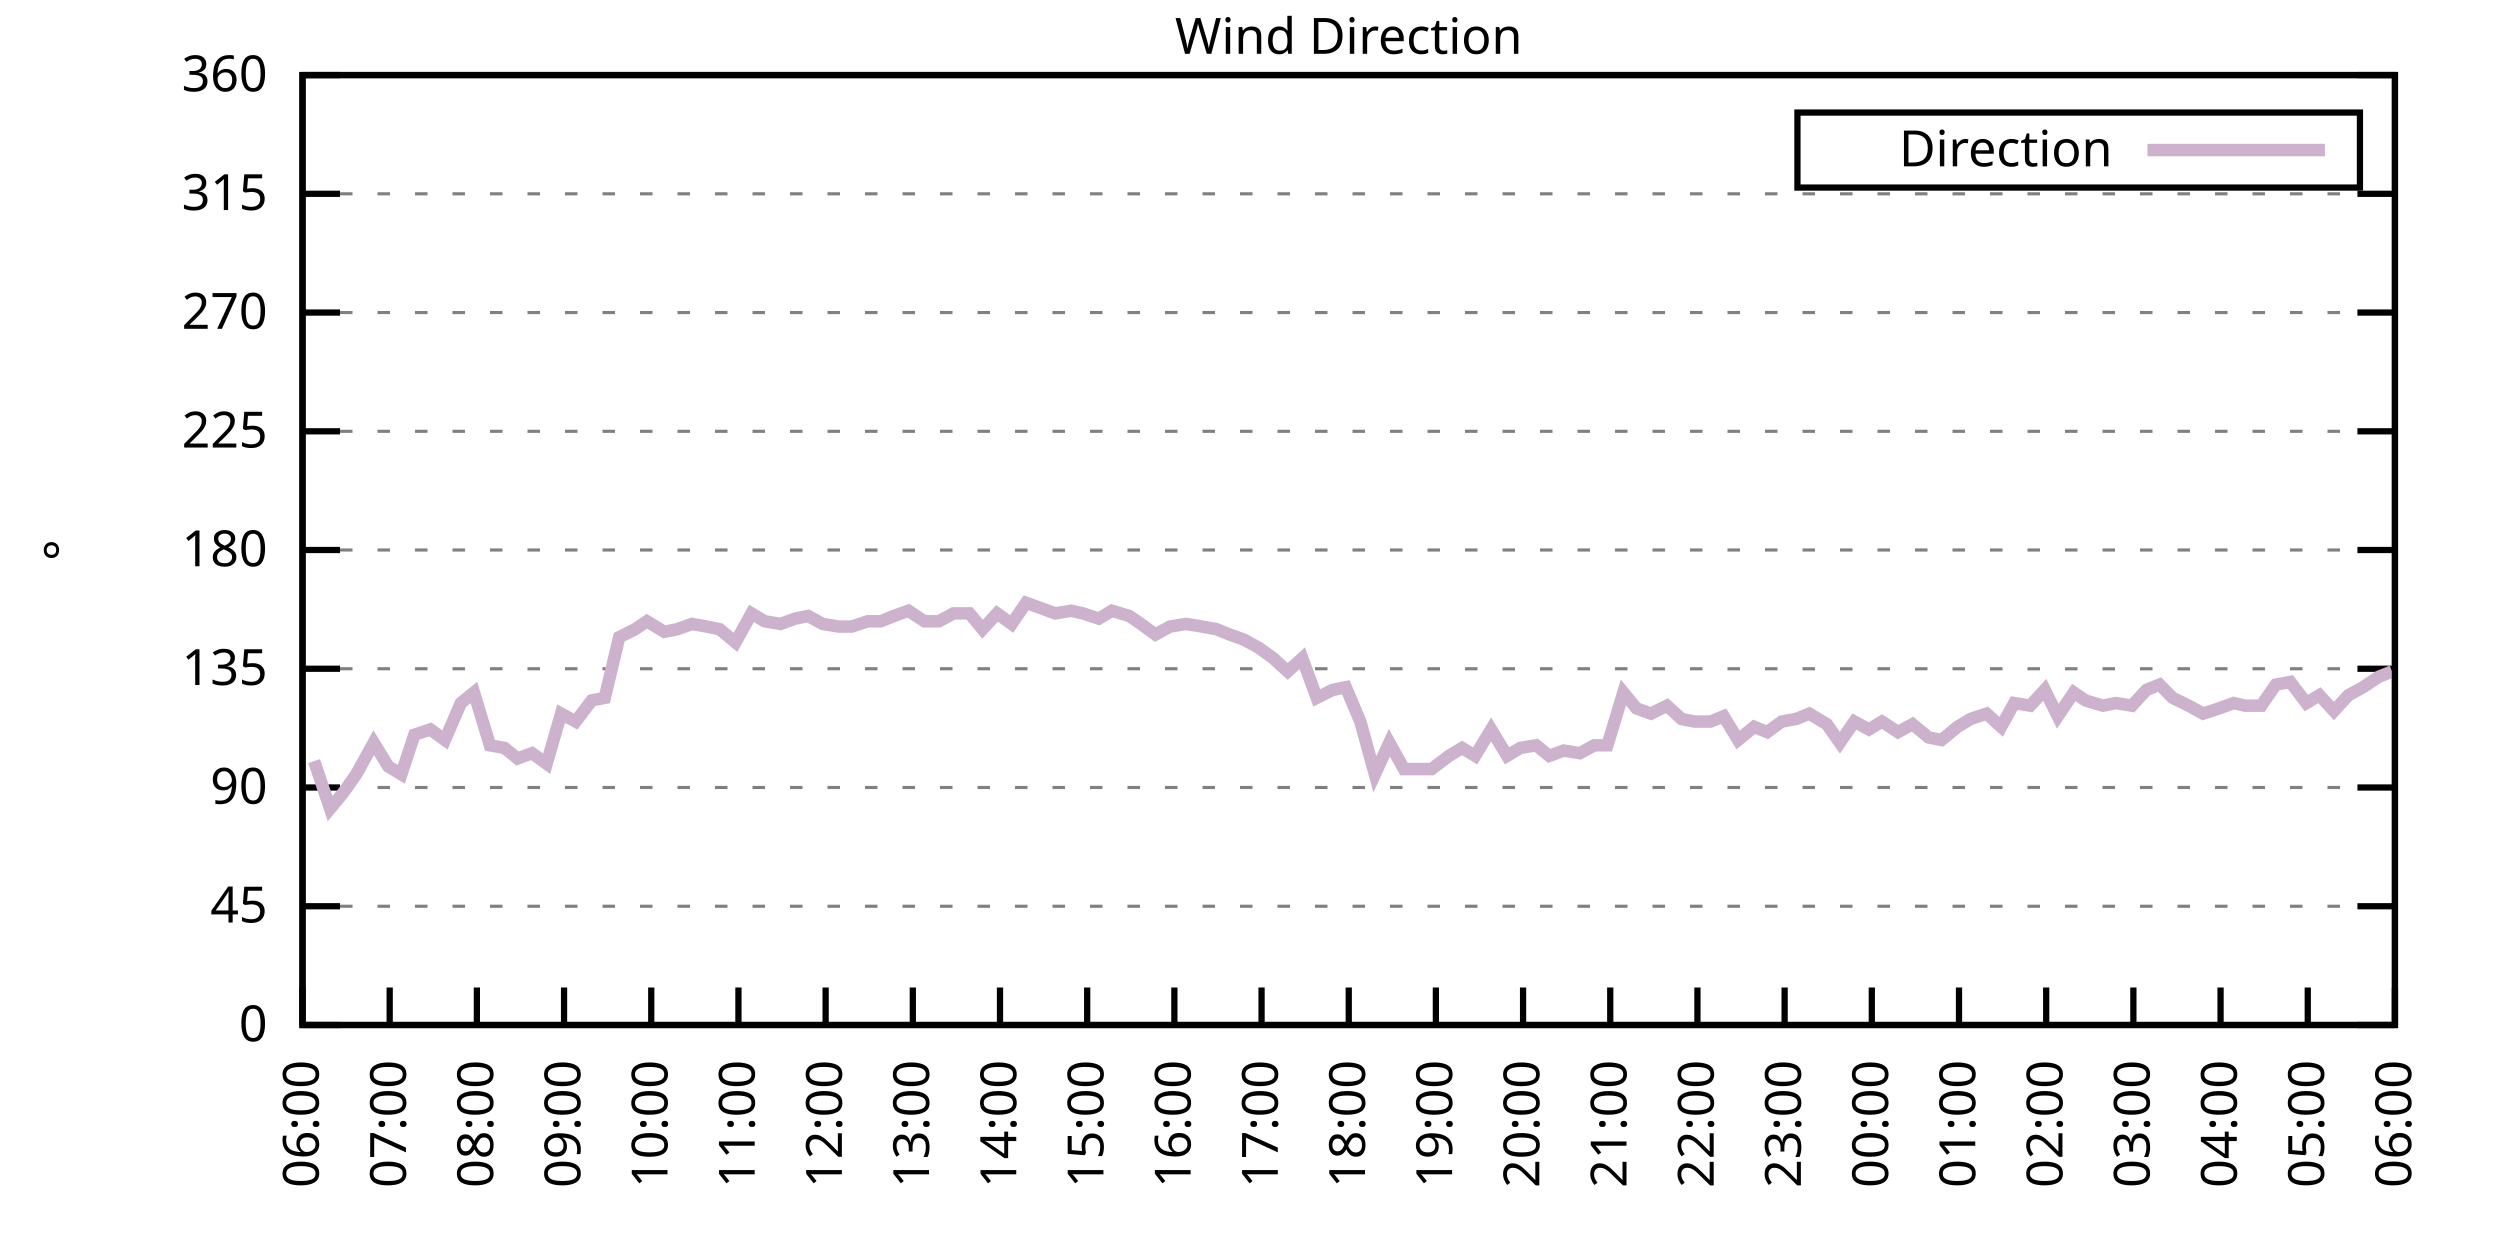
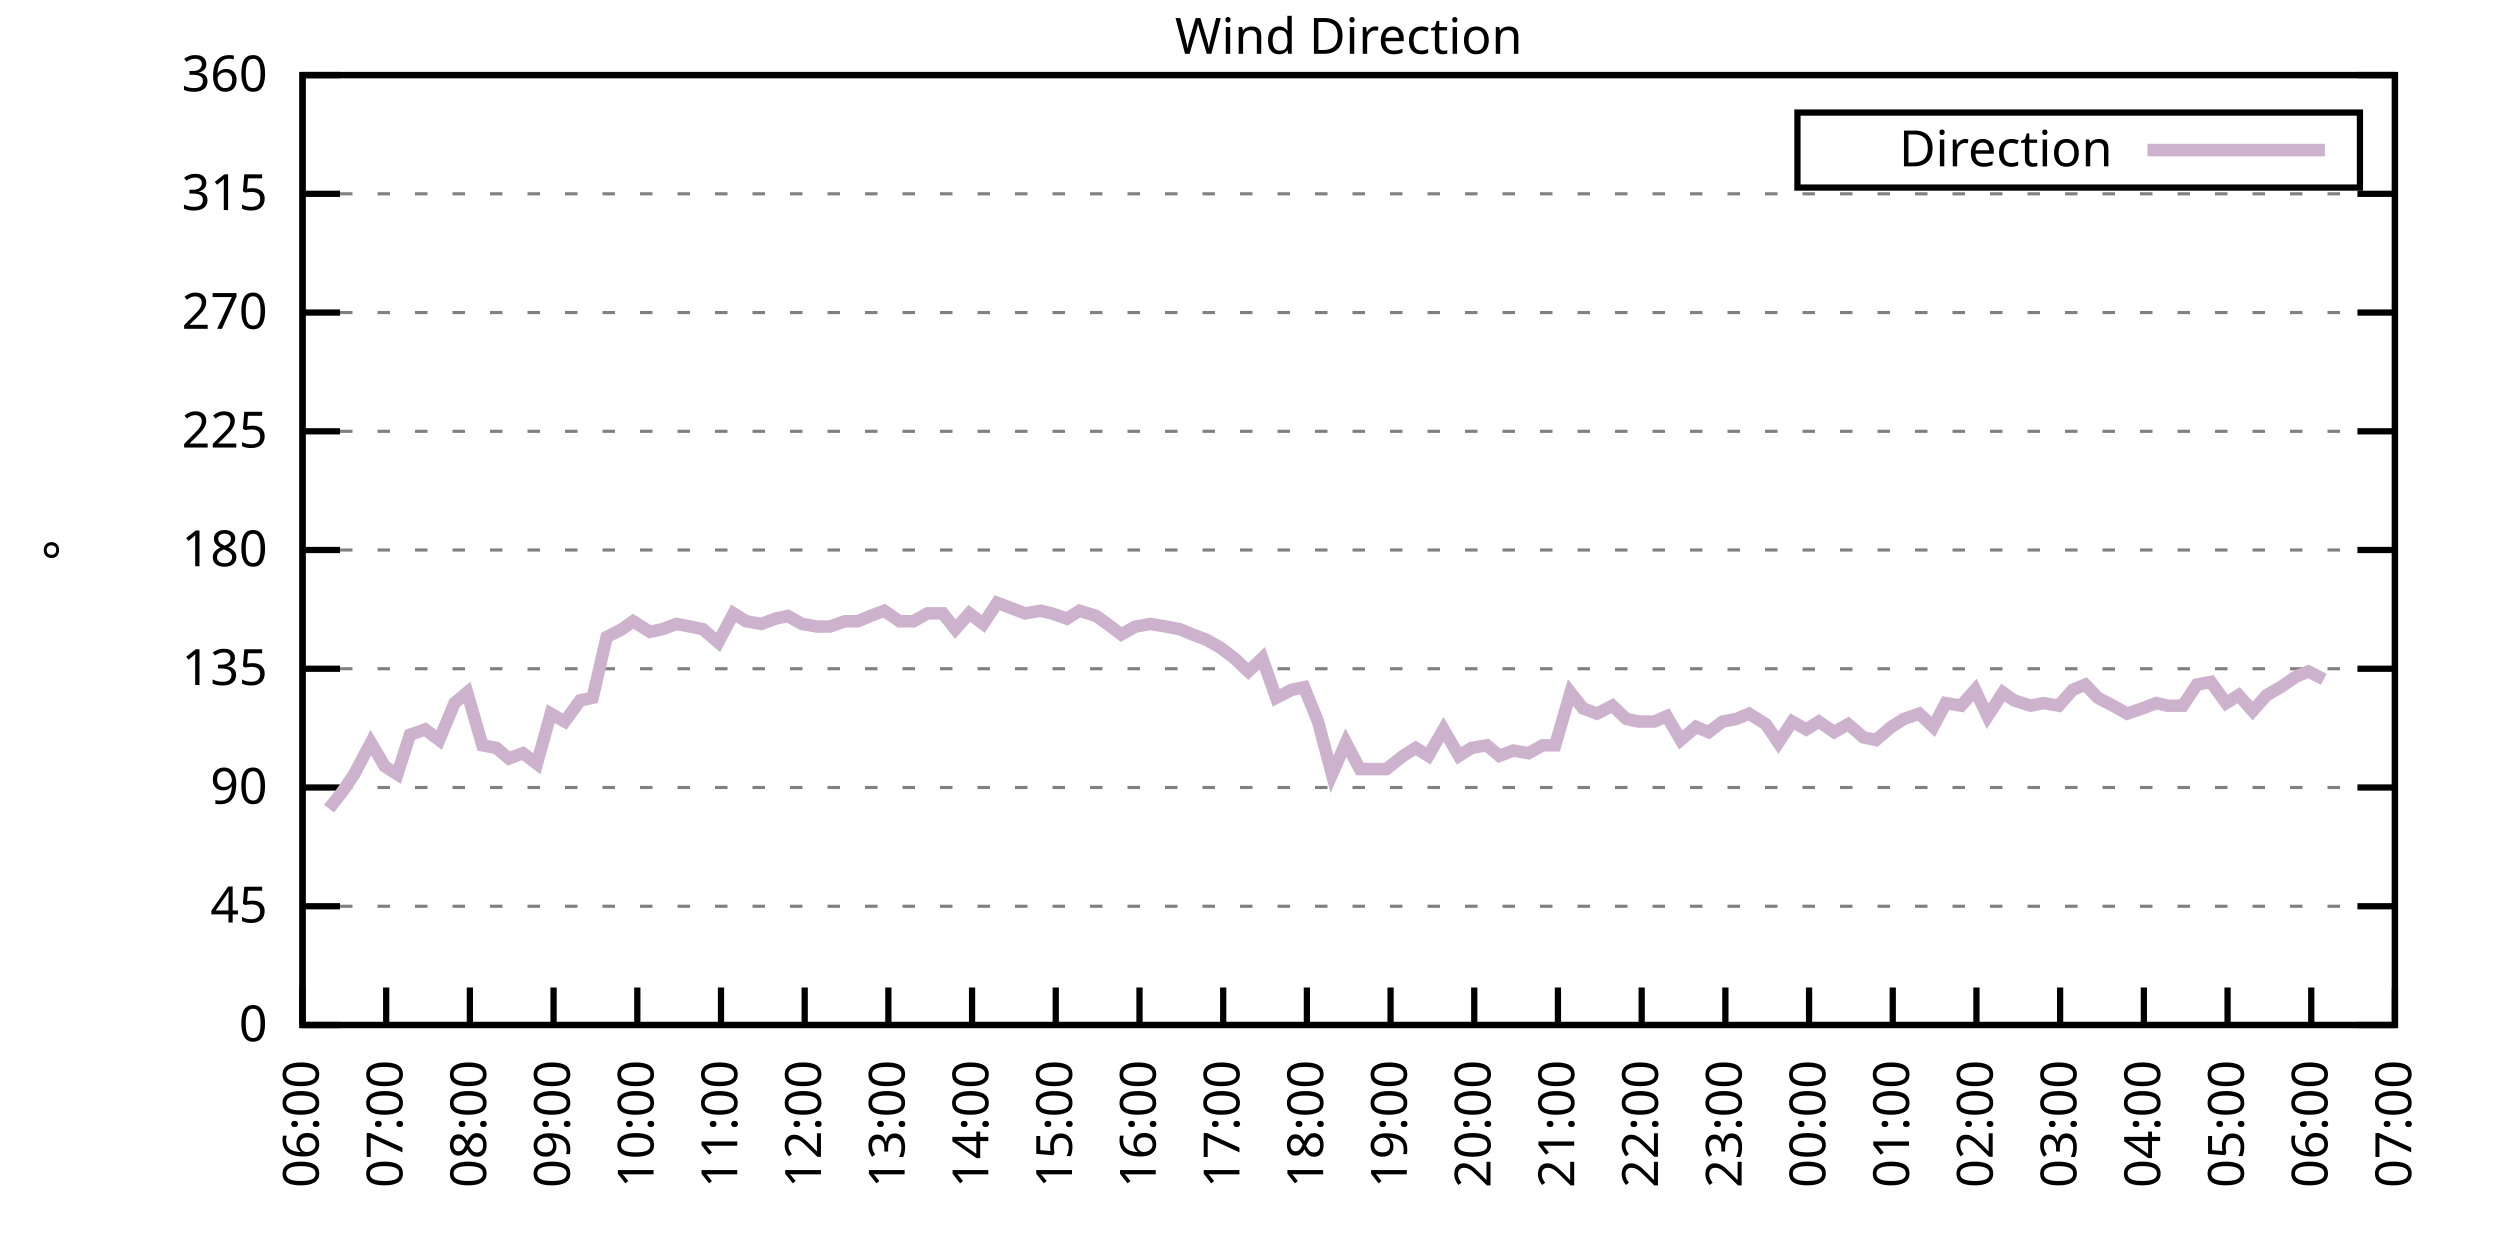
<svg xmlns="http://www.w3.org/2000/svg" xmlns:xlink="http://www.w3.org/1999/xlink" width="400" height="200" viewBox="0 0 400 200">
  <g id="gnuplot_canvas">
    <rect x="0" y="0" width="400" height="200" fill="none" />
    <defs>
      <circle id="gpDot" r="0.5" stroke-width="0.5" stroke="currentColor" />
      <path id="gpPt0" stroke-width="0.333" stroke="currentColor" d="M-1,0 h2 M0,-1 v2" />
      <path id="gpPt1" stroke-width="0.333" stroke="currentColor" d="M-1,-1 L1,1 M1,-1 L-1,1" />
      <path id="gpPt2" stroke-width="0.333" stroke="currentColor" d="M-1,0 L1,0 M0,-1 L0,1 M-1,-1 L1,1 M-1,1 L1,-1" />
      <rect id="gpPt3" stroke-width="0.333" stroke="currentColor" x="-1" y="-1" width="2" height="2" />
      <rect id="gpPt4" stroke-width="0.333" stroke="currentColor" fill="currentColor" x="-1" y="-1" width="2" height="2" />
      <circle id="gpPt5" stroke-width="0.333" stroke="currentColor" cx="0" cy="0" r="1" />
      <use xlink:href="#gpPt5" id="gpPt6" fill="currentColor" stroke="none" />
      <path id="gpPt7" stroke-width="0.333" stroke="currentColor" d="M0,-1.33 L-1.33,0.67 L1.33,0.67 z" />
      <use xlink:href="#gpPt7" id="gpPt8" fill="currentColor" stroke="none" />
      <use xlink:href="#gpPt7" id="gpPt9" stroke="currentColor" transform="rotate(180)" />
      <use xlink:href="#gpPt9" id="gpPt10" fill="currentColor" stroke="none" />
      <use xlink:href="#gpPt3" id="gpPt11" stroke="currentColor" transform="rotate(45)" />
      <use xlink:href="#gpPt11" id="gpPt12" fill="currentColor" stroke="none" />
      <path id="gpPt13" stroke-width="0.333" stroke="currentColor" d="M0,1.330 L1.265,0.411 L0.782,-1.067 L-0.782,-1.076 L-1.265,0.411 z" />
      <use xlink:href="#gpPt13" id="gpPt14" fill="currentColor" stroke="none" />
      <filter id="textbox" filterUnits="objectBoundingBox" x="0" y="0" height="1" width="1">
        <feFlood flood-color="white" flood-opacity="1" result="bgnd" />
        <feComposite in="SourceGraphic" in2="bgnd" operator="atop" />
      </filter>
      <filter id="greybox" filterUnits="objectBoundingBox" x="0" y="0" height="1" width="1">
        <feFlood flood-color="lightgrey" flood-opacity="1" result="grey" />
        <feComposite in="SourceGraphic" in2="grey" operator="atop" />
      </filter>
    </defs>
    <g fill="none" color="white" stroke="currentColor" stroke-width="1.00" stroke-linecap="butt" stroke-linejoin="miter">
</g>
    <g fill="none" color="black" stroke="currentColor" stroke-width="1.00" stroke-linecap="butt" stroke-linejoin="miter">
      <g stroke="none" shape-rendering="crispEdges">
        <polygon fill="rgb(255, 255, 255)" points="48.40,164.00 383.18,164.00 383.18,12.02 48.40,12.02 " />
      </g>
    </g>
    <g fill="none" color="black" stroke="currentColor" stroke-width="1.00" stroke-linecap="butt" stroke-linejoin="miter">
</g>
    <g fill="none" color="black" stroke="black" stroke-width="0.50" stroke-linecap="butt" stroke-linejoin="miter">
</g>
    <g fill="none" color="gray" stroke="currentColor" stroke-width="0.50" stroke-linecap="butt" stroke-linejoin="miter">
      <path stroke="gray" stroke-dasharray="2,4" class="gridline" d="M48.40,164.00 L383.19,164.00  " />
    </g>
    <g fill="none" color="gray" stroke="gray" stroke-width="1.00" stroke-linecap="butt" stroke-linejoin="miter">
</g>
    <g fill="none" color="black" stroke="currentColor" stroke-width="1.00" stroke-linecap="butt" stroke-linejoin="miter">
      <path stroke="black" d="M48.40,164.00 L54.40,164.00 M383.19,164.00 L377.19,164.00  " />
      <g transform="translate(42.80,166.60)" stroke="none" fill="black" font-family="Sans" font-size="8.00" text-anchor="end">
        <text>
          <tspan font-family="Sans"> 0</tspan>
        </text>
      </g>
    </g>
    <g fill="none" color="black" stroke="currentColor" stroke-width="1.00" stroke-linecap="butt" stroke-linejoin="miter">
</g>
    <g fill="none" color="black" stroke="black" stroke-width="0.50" stroke-linecap="butt" stroke-linejoin="miter">
</g>
    <g fill="none" color="gray" stroke="currentColor" stroke-width="0.50" stroke-linecap="butt" stroke-linejoin="miter">
      <path stroke="gray" stroke-dasharray="2,4" class="gridline" d="M48.40,145.00 L383.19,145.00  " />
    </g>
    <g fill="none" color="gray" stroke="gray" stroke-width="1.00" stroke-linecap="butt" stroke-linejoin="miter">
</g>
    <g fill="none" color="black" stroke="currentColor" stroke-width="1.00" stroke-linecap="butt" stroke-linejoin="miter">
      <path stroke="black" d="M48.40,145.00 L54.40,145.00 M383.19,145.00 L377.19,145.00  " />
      <g transform="translate(42.80,147.60)" stroke="none" fill="black" font-family="Sans" font-size="8.00" text-anchor="end">
        <text>
          <tspan font-family="Sans"> 45</tspan>
        </text>
      </g>
    </g>
    <g fill="none" color="black" stroke="currentColor" stroke-width="1.00" stroke-linecap="butt" stroke-linejoin="miter">
</g>
    <g fill="none" color="black" stroke="black" stroke-width="0.50" stroke-linecap="butt" stroke-linejoin="miter">
</g>
    <g fill="none" color="gray" stroke="currentColor" stroke-width="0.50" stroke-linecap="butt" stroke-linejoin="miter">
      <path stroke="gray" stroke-dasharray="2,4" class="gridline" d="M48.40,126.00 L383.19,126.00  " />
    </g>
    <g fill="none" color="gray" stroke="gray" stroke-width="1.00" stroke-linecap="butt" stroke-linejoin="miter">
</g>
    <g fill="none" color="black" stroke="currentColor" stroke-width="1.00" stroke-linecap="butt" stroke-linejoin="miter">
      <path stroke="black" d="M48.40,126.00 L54.40,126.00 M383.19,126.00 L377.19,126.00  " />
      <g transform="translate(42.80,128.60)" stroke="none" fill="black" font-family="Sans" font-size="8.00" text-anchor="end">
        <text>
          <tspan font-family="Sans"> 90</tspan>
        </text>
      </g>
    </g>
    <g fill="none" color="black" stroke="currentColor" stroke-width="1.00" stroke-linecap="butt" stroke-linejoin="miter">
</g>
    <g fill="none" color="black" stroke="black" stroke-width="0.50" stroke-linecap="butt" stroke-linejoin="miter">
</g>
    <g fill="none" color="gray" stroke="currentColor" stroke-width="0.50" stroke-linecap="butt" stroke-linejoin="miter">
      <path stroke="gray" stroke-dasharray="2,4" class="gridline" d="M48.40,107.00 L383.19,107.00  " />
    </g>
    <g fill="none" color="gray" stroke="gray" stroke-width="1.00" stroke-linecap="butt" stroke-linejoin="miter">
</g>
    <g fill="none" color="black" stroke="currentColor" stroke-width="1.00" stroke-linecap="butt" stroke-linejoin="miter">
      <path stroke="black" d="M48.40,107.00 L54.40,107.00 M383.19,107.00 L377.19,107.00  " />
      <g transform="translate(42.80,109.60)" stroke="none" fill="black" font-family="Sans" font-size="8.00" text-anchor="end">
        <text>
          <tspan font-family="Sans"> 135</tspan>
        </text>
      </g>
    </g>
    <g fill="none" color="black" stroke="currentColor" stroke-width="1.00" stroke-linecap="butt" stroke-linejoin="miter">
</g>
    <g fill="none" color="black" stroke="black" stroke-width="0.50" stroke-linecap="butt" stroke-linejoin="miter">
</g>
    <g fill="none" color="gray" stroke="currentColor" stroke-width="0.50" stroke-linecap="butt" stroke-linejoin="miter">
      <path stroke="gray" stroke-dasharray="2,4" class="gridline" d="M48.40,88.00 L383.19,88.00  " />
    </g>
    <g fill="none" color="gray" stroke="gray" stroke-width="1.00" stroke-linecap="butt" stroke-linejoin="miter">
</g>
    <g fill="none" color="black" stroke="currentColor" stroke-width="1.00" stroke-linecap="butt" stroke-linejoin="miter">
      <path stroke="black" d="M48.40,88.00 L54.40,88.00 M383.19,88.00 L377.19,88.00  " />
      <g transform="translate(42.80,90.60)" stroke="none" fill="black" font-family="Sans" font-size="8.00" text-anchor="end">
        <text>
          <tspan font-family="Sans"> 180</tspan>
        </text>
      </g>
    </g>
    <g fill="none" color="black" stroke="currentColor" stroke-width="1.00" stroke-linecap="butt" stroke-linejoin="miter">
</g>
    <g fill="none" color="black" stroke="black" stroke-width="0.50" stroke-linecap="butt" stroke-linejoin="miter">
</g>
    <g fill="none" color="gray" stroke="currentColor" stroke-width="0.50" stroke-linecap="butt" stroke-linejoin="miter">
      <path stroke="gray" stroke-dasharray="2,4" class="gridline" d="M48.40,69.01 L383.19,69.01  " />
    </g>
    <g fill="none" color="gray" stroke="gray" stroke-width="1.00" stroke-linecap="butt" stroke-linejoin="miter">
</g>
    <g fill="none" color="black" stroke="currentColor" stroke-width="1.00" stroke-linecap="butt" stroke-linejoin="miter">
      <path stroke="black" d="M48.40,69.01 L54.40,69.01 M383.19,69.01 L377.19,69.01  " />
      <g transform="translate(42.80,71.61)" stroke="none" fill="black" font-family="Sans" font-size="8.00" text-anchor="end">
        <text>
          <tspan font-family="Sans"> 225</tspan>
        </text>
      </g>
    </g>
    <g fill="none" color="black" stroke="currentColor" stroke-width="1.00" stroke-linecap="butt" stroke-linejoin="miter">
</g>
    <g fill="none" color="black" stroke="black" stroke-width="0.50" stroke-linecap="butt" stroke-linejoin="miter">
</g>
    <g fill="none" color="gray" stroke="currentColor" stroke-width="0.50" stroke-linecap="butt" stroke-linejoin="miter">
      <path stroke="gray" stroke-dasharray="2,4" class="gridline" d="M48.40,50.01 L383.19,50.01  " />
    </g>
    <g fill="none" color="gray" stroke="gray" stroke-width="1.00" stroke-linecap="butt" stroke-linejoin="miter">
</g>
    <g fill="none" color="black" stroke="currentColor" stroke-width="1.00" stroke-linecap="butt" stroke-linejoin="miter">
      <path stroke="black" d="M48.40,50.01 L54.40,50.01 M383.19,50.01 L377.19,50.01  " />
      <g transform="translate(42.80,52.61)" stroke="none" fill="black" font-family="Sans" font-size="8.00" text-anchor="end">
        <text>
          <tspan font-family="Sans"> 270</tspan>
        </text>
      </g>
    </g>
    <g fill="none" color="black" stroke="currentColor" stroke-width="1.00" stroke-linecap="butt" stroke-linejoin="miter">
</g>
    <g fill="none" color="black" stroke="black" stroke-width="0.50" stroke-linecap="butt" stroke-linejoin="miter">
</g>
    <g fill="none" color="gray" stroke="currentColor" stroke-width="0.50" stroke-linecap="butt" stroke-linejoin="miter">
      <path stroke="gray" stroke-dasharray="2,4" class="gridline" d="M48.40,31.01 L383.19,31.01  " />
    </g>
    <g fill="none" color="gray" stroke="gray" stroke-width="1.00" stroke-linecap="butt" stroke-linejoin="miter">
</g>
    <g fill="none" color="black" stroke="currentColor" stroke-width="1.00" stroke-linecap="butt" stroke-linejoin="miter">
      <path stroke="black" d="M48.40,31.01 L54.40,31.01 M383.19,31.01 L377.19,31.01  " />
      <g transform="translate(42.80,33.61)" stroke="none" fill="black" font-family="Sans" font-size="8.00" text-anchor="end">
        <text>
          <tspan font-family="Sans"> 315</tspan>
        </text>
      </g>
    </g>
    <g fill="none" color="black" stroke="currentColor" stroke-width="1.00" stroke-linecap="butt" stroke-linejoin="miter">
</g>
    <g fill="none" color="black" stroke="black" stroke-width="0.50" stroke-linecap="butt" stroke-linejoin="miter">
</g>
    <g fill="none" color="gray" stroke="currentColor" stroke-width="0.50" stroke-linecap="butt" stroke-linejoin="miter">
      <path stroke="gray" stroke-dasharray="2,4" class="gridline" d="M48.40,12.01 L383.19,12.01  " />
    </g>
    <g fill="none" color="gray" stroke="gray" stroke-width="1.00" stroke-linecap="butt" stroke-linejoin="miter">
</g>
    <g fill="none" color="black" stroke="currentColor" stroke-width="1.00" stroke-linecap="butt" stroke-linejoin="miter">
      <path stroke="black" d="M48.40,12.01 L54.40,12.01 M383.19,12.01 L377.19,12.01  " />
      <g transform="translate(42.80,14.61)" stroke="none" fill="black" font-family="Sans" font-size="8.00" text-anchor="end">
        <text>
          <tspan font-family="Sans"> 360</tspan>
        </text>
      </g>
    </g>
    <g fill="none" color="black" stroke="currentColor" stroke-width="1.00" stroke-linecap="butt" stroke-linejoin="miter">
      <path stroke="black" d="M48.40,164.00 L48.40,158.00  " />
      <g transform="translate(51.00,169.60) rotate(270.00)" stroke="none" fill="black" font-family="Sans" font-size="8.00" text-anchor="end">
        <text>
          <tspan font-family="Sans">06:00</tspan>
        </text>
      </g>
    </g>
    <g fill="none" color="black" stroke="currentColor" stroke-width="1.00" stroke-linecap="butt" stroke-linejoin="miter">
-       <path stroke="black" d="M62.35,164.00 L62.35,158.00  " />
-       <g transform="translate(64.95,169.60) rotate(270.00)" stroke="none" fill="black" font-family="Sans" font-size="8.00" text-anchor="end">
+       <path stroke="black" d="M61.79,164.00 L61.79,158.00  " />
+       <g transform="translate(64.39,169.60) rotate(270.00)" stroke="none" fill="black" font-family="Sans" font-size="8.00" text-anchor="end">
        <text>
          <tspan font-family="Sans">07:00</tspan>
        </text>
      </g>
    </g>
    <g fill="none" color="black" stroke="currentColor" stroke-width="1.00" stroke-linecap="butt" stroke-linejoin="miter">
-       <path stroke="black" d="M76.30,164.00 L76.30,158.00  " />
-       <g transform="translate(78.90,169.60) rotate(270.00)" stroke="none" fill="black" font-family="Sans" font-size="8.00" text-anchor="end">
+       <path stroke="black" d="M75.18,164.00 L75.18,158.00  " />
+       <g transform="translate(77.78,169.60) rotate(270.00)" stroke="none" fill="black" font-family="Sans" font-size="8.00" text-anchor="end">
        <text>
          <tspan font-family="Sans">08:00</tspan>
        </text>
      </g>
    </g>
    <g fill="none" color="black" stroke="currentColor" stroke-width="1.00" stroke-linecap="butt" stroke-linejoin="miter">
-       <path stroke="black" d="M90.25,164.00 L90.25,158.00  " />
-       <g transform="translate(92.85,169.60) rotate(270.00)" stroke="none" fill="black" font-family="Sans" font-size="8.00" text-anchor="end">
+       <path stroke="black" d="M88.57,164.00 L88.57,158.00  " />
+       <g transform="translate(91.17,169.60) rotate(270.00)" stroke="none" fill="black" font-family="Sans" font-size="8.00" text-anchor="end">
        <text>
          <tspan font-family="Sans">09:00</tspan>
        </text>
      </g>
    </g>
    <g fill="none" color="black" stroke="currentColor" stroke-width="1.00" stroke-linecap="butt" stroke-linejoin="miter">
-       <path stroke="black" d="M104.20,164.00 L104.20,158.00  " />
-       <g transform="translate(106.80,169.60) rotate(270.00)" stroke="none" fill="black" font-family="Sans" font-size="8.00" text-anchor="end">
+       <path stroke="black" d="M101.97,164.00 L101.97,158.00  " />
+       <g transform="translate(104.57,169.60) rotate(270.00)" stroke="none" fill="black" font-family="Sans" font-size="8.00" text-anchor="end">
        <text>
          <tspan font-family="Sans">10:00</tspan>
        </text>
      </g>
    </g>
    <g fill="none" color="black" stroke="currentColor" stroke-width="1.00" stroke-linecap="butt" stroke-linejoin="miter">
-       <path stroke="black" d="M118.15,164.00 L118.15,158.00  " />
-       <g transform="translate(120.75,169.60) rotate(270.00)" stroke="none" fill="black" font-family="Sans" font-size="8.00" text-anchor="end">
+       <path stroke="black" d="M115.36,164.00 L115.36,158.00  " />
+       <g transform="translate(117.96,169.60) rotate(270.00)" stroke="none" fill="black" font-family="Sans" font-size="8.00" text-anchor="end">
        <text>
          <tspan font-family="Sans">11:00</tspan>
        </text>
      </g>
    </g>
    <g fill="none" color="black" stroke="currentColor" stroke-width="1.00" stroke-linecap="butt" stroke-linejoin="miter">
-       <path stroke="black" d="M132.10,164.00 L132.10,158.00  " />
-       <g transform="translate(134.70,169.60) rotate(270.00)" stroke="none" fill="black" font-family="Sans" font-size="8.00" text-anchor="end">
+       <path stroke="black" d="M128.75,164.00 L128.75,158.00  " />
+       <g transform="translate(131.35,169.60) rotate(270.00)" stroke="none" fill="black" font-family="Sans" font-size="8.00" text-anchor="end">
        <text>
          <tspan font-family="Sans">12:00</tspan>
        </text>
      </g>
    </g>
    <g fill="none" color="black" stroke="currentColor" stroke-width="1.00" stroke-linecap="butt" stroke-linejoin="miter">
-       <path stroke="black" d="M146.05,164.00 L146.05,158.00  " />
-       <g transform="translate(148.65,169.60) rotate(270.00)" stroke="none" fill="black" font-family="Sans" font-size="8.00" text-anchor="end">
+       <path stroke="black" d="M142.14,164.00 L142.14,158.00  " />
+       <g transform="translate(144.74,169.60) rotate(270.00)" stroke="none" fill="black" font-family="Sans" font-size="8.00" text-anchor="end">
        <text>
          <tspan font-family="Sans">13:00</tspan>
        </text>
      </g>
    </g>
    <g fill="none" color="black" stroke="currentColor" stroke-width="1.00" stroke-linecap="butt" stroke-linejoin="miter">
-       <path stroke="black" d="M160.00,164.00 L160.00,158.00  " />
-       <g transform="translate(162.60,169.60) rotate(270.00)" stroke="none" fill="black" font-family="Sans" font-size="8.00" text-anchor="end">
+       <path stroke="black" d="M155.53,164.00 L155.53,158.00  " />
+       <g transform="translate(158.13,169.60) rotate(270.00)" stroke="none" fill="black" font-family="Sans" font-size="8.00" text-anchor="end">
        <text>
          <tspan font-family="Sans">14:00</tspan>
        </text>
      </g>
    </g>
    <g fill="none" color="black" stroke="currentColor" stroke-width="1.00" stroke-linecap="butt" stroke-linejoin="miter">
-       <path stroke="black" d="M173.95,164.00 L173.95,158.00  " />
-       <g transform="translate(176.55,169.60) rotate(270.00)" stroke="none" fill="black" font-family="Sans" font-size="8.00" text-anchor="end">
+       <path stroke="black" d="M168.92,164.00 L168.92,158.00  " />
+       <g transform="translate(171.52,169.60) rotate(270.00)" stroke="none" fill="black" font-family="Sans" font-size="8.00" text-anchor="end">
        <text>
          <tspan font-family="Sans">15:00</tspan>
        </text>
      </g>
    </g>
    <g fill="none" color="black" stroke="currentColor" stroke-width="1.00" stroke-linecap="butt" stroke-linejoin="miter">
-       <path stroke="black" d="M187.90,164.00 L187.90,158.00  " />
-       <g transform="translate(190.50,169.60) rotate(270.00)" stroke="none" fill="black" font-family="Sans" font-size="8.00" text-anchor="end">
+       <path stroke="black" d="M182.32,164.00 L182.32,158.00  " />
+       <g transform="translate(184.92,169.60) rotate(270.00)" stroke="none" fill="black" font-family="Sans" font-size="8.00" text-anchor="end">
        <text>
          <tspan font-family="Sans">16:00</tspan>
        </text>
      </g>
    </g>
    <g fill="none" color="black" stroke="currentColor" stroke-width="1.00" stroke-linecap="butt" stroke-linejoin="miter">
-       <path stroke="black" d="M201.85,164.00 L201.85,158.00  " />
-       <g transform="translate(204.45,169.60) rotate(270.00)" stroke="none" fill="black" font-family="Sans" font-size="8.00" text-anchor="end">
+       <path stroke="black" d="M195.71,164.00 L195.71,158.00  " />
+       <g transform="translate(198.31,169.60) rotate(270.00)" stroke="none" fill="black" font-family="Sans" font-size="8.00" text-anchor="end">
        <text>
          <tspan font-family="Sans">17:00</tspan>
        </text>
      </g>
    </g>
    <g fill="none" color="black" stroke="currentColor" stroke-width="1.00" stroke-linecap="butt" stroke-linejoin="miter">
-       <path stroke="black" d="M215.80,164.00 L215.80,158.00  " />
-       <g transform="translate(218.40,169.60) rotate(270.00)" stroke="none" fill="black" font-family="Sans" font-size="8.00" text-anchor="end">
+       <path stroke="black" d="M209.10,164.00 L209.10,158.00  " />
+       <g transform="translate(211.70,169.60) rotate(270.00)" stroke="none" fill="black" font-family="Sans" font-size="8.00" text-anchor="end">
        <text>
          <tspan font-family="Sans">18:00</tspan>
        </text>
      </g>
    </g>
    <g fill="none" color="black" stroke="currentColor" stroke-width="1.00" stroke-linecap="butt" stroke-linejoin="miter">
-       <path stroke="black" d="M229.74,164.00 L229.74,158.00  " />
-       <g transform="translate(232.34,169.60) rotate(270.00)" stroke="none" fill="black" font-family="Sans" font-size="8.00" text-anchor="end">
+       <path stroke="black" d="M222.49,164.00 L222.49,158.00  " />
+       <g transform="translate(225.09,169.60) rotate(270.00)" stroke="none" fill="black" font-family="Sans" font-size="8.00" text-anchor="end">
        <text>
          <tspan font-family="Sans">19:00</tspan>
        </text>
      </g>
    </g>
    <g fill="none" color="black" stroke="currentColor" stroke-width="1.00" stroke-linecap="butt" stroke-linejoin="miter">
-       <path stroke="black" d="M243.69,164.00 L243.69,158.00  " />
-       <g transform="translate(246.29,169.60) rotate(270.00)" stroke="none" fill="black" font-family="Sans" font-size="8.00" text-anchor="end">
+       <path stroke="black" d="M235.88,164.00 L235.88,158.00  " />
+       <g transform="translate(238.48,169.60) rotate(270.00)" stroke="none" fill="black" font-family="Sans" font-size="8.00" text-anchor="end">
        <text>
          <tspan font-family="Sans">20:00</tspan>
        </text>
      </g>
    </g>
    <g fill="none" color="black" stroke="currentColor" stroke-width="1.00" stroke-linecap="butt" stroke-linejoin="miter">
-       <path stroke="black" d="M257.64,164.00 L257.64,158.00  " />
-       <g transform="translate(260.24,169.60) rotate(270.00)" stroke="none" fill="black" font-family="Sans" font-size="8.00" text-anchor="end">
+       <path stroke="black" d="M249.27,164.00 L249.27,158.00  " />
+       <g transform="translate(251.87,169.60) rotate(270.00)" stroke="none" fill="black" font-family="Sans" font-size="8.00" text-anchor="end">
        <text>
          <tspan font-family="Sans">21:00</tspan>
        </text>
      </g>
    </g>
    <g fill="none" color="black" stroke="currentColor" stroke-width="1.00" stroke-linecap="butt" stroke-linejoin="miter">
-       <path stroke="black" d="M271.59,164.00 L271.59,158.00  " />
-       <g transform="translate(274.19,169.60) rotate(270.00)" stroke="none" fill="black" font-family="Sans" font-size="8.00" text-anchor="end">
+       <path stroke="black" d="M262.67,164.00 L262.67,158.00  " />
+       <g transform="translate(265.27,169.60) rotate(270.00)" stroke="none" fill="black" font-family="Sans" font-size="8.00" text-anchor="end">
        <text>
          <tspan font-family="Sans">22:00</tspan>
        </text>
      </g>
    </g>
    <g fill="none" color="black" stroke="currentColor" stroke-width="1.00" stroke-linecap="butt" stroke-linejoin="miter">
-       <path stroke="black" d="M285.54,164.00 L285.54,158.00  " />
-       <g transform="translate(288.14,169.60) rotate(270.00)" stroke="none" fill="black" font-family="Sans" font-size="8.00" text-anchor="end">
+       <path stroke="black" d="M276.06,164.00 L276.06,158.00  " />
+       <g transform="translate(278.66,169.60) rotate(270.00)" stroke="none" fill="black" font-family="Sans" font-size="8.00" text-anchor="end">
        <text>
          <tspan font-family="Sans">23:00</tspan>
        </text>
      </g>
    </g>
    <g fill="none" color="black" stroke="currentColor" stroke-width="1.00" stroke-linecap="butt" stroke-linejoin="miter">
-       <path stroke="black" d="M299.49,164.00 L299.49,158.00  " />
-       <g transform="translate(302.09,169.60) rotate(270.00)" stroke="none" fill="black" font-family="Sans" font-size="8.00" text-anchor="end">
+       <path stroke="black" d="M289.45,164.00 L289.45,158.00  " />
+       <g transform="translate(292.05,169.60) rotate(270.00)" stroke="none" fill="black" font-family="Sans" font-size="8.00" text-anchor="end">
        <text>
          <tspan font-family="Sans">00:00</tspan>
        </text>
      </g>
    </g>
    <g fill="none" color="black" stroke="currentColor" stroke-width="1.00" stroke-linecap="butt" stroke-linejoin="miter">
-       <path stroke="black" d="M313.44,164.00 L313.44,158.00  " />
-       <g transform="translate(316.04,169.60) rotate(270.00)" stroke="none" fill="black" font-family="Sans" font-size="8.00" text-anchor="end">
+       <path stroke="black" d="M302.84,164.00 L302.84,158.00  " />
+       <g transform="translate(305.44,169.60) rotate(270.00)" stroke="none" fill="black" font-family="Sans" font-size="8.00" text-anchor="end">
        <text>
          <tspan font-family="Sans">01:00</tspan>
        </text>
      </g>
    </g>
    <g fill="none" color="black" stroke="currentColor" stroke-width="1.00" stroke-linecap="butt" stroke-linejoin="miter">
-       <path stroke="black" d="M327.39,164.00 L327.39,158.00  " />
-       <g transform="translate(329.99,169.60) rotate(270.00)" stroke="none" fill="black" font-family="Sans" font-size="8.00" text-anchor="end">
+       <path stroke="black" d="M316.23,164.00 L316.23,158.00  " />
+       <g transform="translate(318.83,169.60) rotate(270.00)" stroke="none" fill="black" font-family="Sans" font-size="8.00" text-anchor="end">
        <text>
          <tspan font-family="Sans">02:00</tspan>
        </text>
      </g>
    </g>
    <g fill="none" color="black" stroke="currentColor" stroke-width="1.00" stroke-linecap="butt" stroke-linejoin="miter">
-       <path stroke="black" d="M341.34,164.00 L341.34,158.00  " />
-       <g transform="translate(343.94,169.60) rotate(270.00)" stroke="none" fill="black" font-family="Sans" font-size="8.00" text-anchor="end">
+       <path stroke="black" d="M329.62,164.00 L329.62,158.00  " />
+       <g transform="translate(332.22,169.60) rotate(270.00)" stroke="none" fill="black" font-family="Sans" font-size="8.00" text-anchor="end">
        <text>
          <tspan font-family="Sans">03:00</tspan>
        </text>
      </g>
    </g>
    <g fill="none" color="black" stroke="currentColor" stroke-width="1.00" stroke-linecap="butt" stroke-linejoin="miter">
-       <path stroke="black" d="M355.29,164.00 L355.29,158.00  " />
-       <g transform="translate(357.89,169.60) rotate(270.00)" stroke="none" fill="black" font-family="Sans" font-size="8.00" text-anchor="end">
+       <path stroke="black" d="M343.02,164.00 L343.02,158.00  " />
+       <g transform="translate(345.62,169.60) rotate(270.00)" stroke="none" fill="black" font-family="Sans" font-size="8.00" text-anchor="end">
        <text>
          <tspan font-family="Sans">04:00</tspan>
        </text>
      </g>
    </g>
    <g fill="none" color="black" stroke="currentColor" stroke-width="1.00" stroke-linecap="butt" stroke-linejoin="miter">
-       <path stroke="black" d="M369.24,164.00 L369.24,158.00  " />
-       <g transform="translate(371.84,169.60) rotate(270.00)" stroke="none" fill="black" font-family="Sans" font-size="8.00" text-anchor="end">
+       <path stroke="black" d="M356.41,164.00 L356.41,158.00  " />
+       <g transform="translate(359.01,169.60) rotate(270.00)" stroke="none" fill="black" font-family="Sans" font-size="8.00" text-anchor="end">
        <text>
          <tspan font-family="Sans">05:00</tspan>
+         </text>
+       </g>
+     </g>
+     <g fill="none" color="black" stroke="currentColor" stroke-width="1.00" stroke-linecap="butt" stroke-linejoin="miter">
+       <path stroke="black" d="M369.80,164.00 L369.80,158.00  " />
+       <g transform="translate(372.40,169.60) rotate(270.00)" stroke="none" fill="black" font-family="Sans" font-size="8.00" text-anchor="end">
+         <text>
+           <tspan font-family="Sans">06:00</tspan>
        </text>
      </g>
    </g>
    <g fill="none" color="black" stroke="currentColor" stroke-width="1.00" stroke-linecap="butt" stroke-linejoin="miter">
      <path stroke="black" d="M383.19,164.00 L383.19,158.00  " />
      <g transform="translate(385.79,169.60) rotate(270.00)" stroke="none" fill="black" font-family="Sans" font-size="8.00" text-anchor="end">
        <text>
-           <tspan font-family="Sans">06:00</tspan>
+           <tspan font-family="Sans">07:00</tspan>
        </text>
      </g>
    </g>
    <g fill="none" color="black" stroke="currentColor" stroke-width="1.00" stroke-linecap="butt" stroke-linejoin="miter">
</g>
    <g fill="none" color="black" stroke="currentColor" stroke-width="1.00" stroke-linecap="butt" stroke-linejoin="miter">
      <path stroke="black" d="M48.40,12.01 L48.40,164.00 L383.19,164.00 L383.19,12.01 L48.40,12.01 Z  " />
    </g>
    <g fill="none" color="black" stroke="currentColor" stroke-width="1.00" stroke-linecap="butt" stroke-linejoin="miter">
</g>
    <g fill="none" color="black" stroke="currentColor" stroke-width="1.00" stroke-linecap="butt" stroke-linejoin="miter">
      <path stroke="black" d="M287.59,30.01 L287.59,18.01 L377.59,18.01 L377.59,30.01 L287.59,30.01 Z  " />
    </g>
    <g id="Wind_direction_plot_1">
      <g fill="none" color="white" stroke="black" stroke-width="2.00" stroke-linecap="butt" stroke-linejoin="miter">
</g>
      <g fill="none" color="black" stroke="currentColor" stroke-width="2.00" stroke-linecap="butt" stroke-linejoin="miter">
        <g transform="translate(337.99,26.61)" stroke="none" fill="black" font-family="Sans" font-size="8.00" text-anchor="end">
          <text>
            <tspan font-family="Sans">Direction</tspan>
          </text>
        </g>
      </g>
      <g fill="none" color="black" stroke="currentColor" stroke-width="2.00" stroke-linecap="butt" stroke-linejoin="miter">
-         <path stroke="rgb(204, 178, 204)" d="M343.59,24.01 L371.99,24.01 M50.26,121.78 L52.82,129.38 L54.91,126.85 L57.00,123.89 L59.79,118.83 L62.12,122.62   L64.21,123.89 L66.30,117.56 L68.86,116.71 L71.18,118.40 L73.74,112.49 L75.83,110.80 L78.39,119.25 L80.72,119.67   L82.81,121.36 L85.13,120.51 L87.46,122.20 L89.78,114.18 L92.11,115.45 L94.67,112.07 L96.76,111.65 L99.08,101.94   L101.64,100.67 L103.50,99.40 L106.29,101.09 L108.38,100.67 L110.71,99.83 L113.03,100.25 L115.13,100.67 L117.68,102.78   L120.24,98.14 L122.33,99.40 L124.89,99.83 L127.22,98.98 L129.31,98.56 L131.63,99.83 L134.19,100.25 L136.28,100.25   L138.84,99.40 L140.93,99.40 L143.02,98.56 L145.35,97.72 L147.91,99.40 L150.23,99.40 L152.56,98.14 L155.11,98.14   L157.21,100.67 L159.53,98.14 L161.86,99.83 L164.18,96.45 L166.51,97.29 L168.83,98.14 L171.39,97.72 L173.25,98.14   L175.81,98.98 L177.90,97.72 L180.69,98.56 L182.55,99.83 L184.87,101.52 L187.20,100.25 L189.76,99.83 L192.31,100.25   L194.64,100.67 L196.73,101.52 L199.06,102.36 L201.38,103.63 L203.71,105.31 L206.03,107.43 L208.36,105.31 L210.68,111.65   L213.24,110.38 L215.33,109.96 L217.65,115.45 L219.98,123.89 L222.30,118.83 L224.63,123.05 L226.95,123.05 L229.05,123.05   L231.84,120.94 L233.93,119.67 L236.02,120.94 L238.58,116.71 L241.14,120.94 L243.23,119.67 L245.79,119.25 L247.88,120.94   L250.20,120.09 L252.76,120.51 L255.09,119.25 L257.18,119.25 L259.74,110.80 L261.83,113.34 L264.15,114.18 L266.71,112.91   L269.04,115.03 L271.13,115.45 L273.69,115.45 L275.78,114.60 L278.10,118.40 L280.66,116.29 L282.75,117.14 L285.08,115.45   L287.40,115.03 L289.50,114.18 L292.29,115.87 L294.38,118.83 L296.70,115.45 L299.03,116.71 L301.12,115.45 L303.68,117.14   L306.00,115.87 L308.56,117.98 L310.65,118.40 L313.21,116.29 L315.30,115.03 L317.86,114.18 L320.18,116.29 L322.28,112.49   L324.83,112.91 L327.16,110.38 L329.25,114.60 L331.81,110.80 L333.67,112.07 L336.46,112.91 L338.55,112.49 L341.11,112.91   L343.43,110.38 L345.53,109.54 L347.62,111.65 L350.18,112.91 L352.50,114.18 L355.06,113.34 L357.38,112.49 L359.24,112.91   L361.80,112.91 L364.13,109.54 L366.45,109.11 L369.01,112.49 L371.10,111.23 L373.43,113.76 L375.75,111.23 L378.08,109.96   L380.63,108.27 L382.73,107.43  " />
+         <path stroke="rgb(204, 178, 204)" d="M343.59,24.01 L371.99,24.01 M52.64,129.38 L54.65,126.85 L56.66,123.89 L59.34,118.83 L61.57,122.62 L63.58,123.89   L65.59,117.56 L68.04,116.71 L70.27,118.40 L72.73,112.49 L74.74,110.80 L77.19,119.25 L79.42,119.67 L81.43,121.36   L83.66,120.51 L85.90,122.20 L88.13,114.18 L90.36,115.45 L92.82,112.07 L94.82,111.65 L97.06,101.94 L99.51,100.67   L101.30,99.40 L103.98,101.09 L105.98,100.67 L108.22,99.83 L110.45,100.25 L112.46,100.67 L114.91,102.78 L117.37,98.14   L119.38,99.40 L121.83,99.83 L124.06,98.98 L126.07,98.56 L128.30,99.83 L130.76,100.25 L132.77,100.25 L135.22,99.40   L137.23,99.40 L139.24,98.56 L141.47,97.72 L143.93,99.40 L146.16,99.40 L148.39,98.14 L150.85,98.14 L152.85,100.67   L155.09,98.14 L157.32,99.83 L159.55,96.45 L161.78,97.29 L164.01,98.14 L166.47,97.72 L168.25,98.14 L170.71,98.98   L172.72,97.72 L175.40,98.56 L177.18,99.83 L179.41,101.52 L181.65,100.25 L184.10,99.83 L186.56,100.25 L188.79,100.67   L190.80,101.52 L193.03,102.36 L195.26,103.63 L197.49,105.31 L199.73,107.43 L201.96,105.31 L204.19,111.65 L206.64,110.38   L208.65,109.96 L210.88,115.45 L213.12,123.89 L215.35,118.83 L217.58,123.05 L219.81,123.05 L221.82,123.05 L224.50,120.94   L226.51,119.67 L228.52,120.94 L230.97,116.71 L233.43,120.94 L235.44,119.67 L237.89,119.25 L239.90,120.94 L242.13,120.09   L244.59,120.51 L246.82,119.25 L248.83,119.25 L251.28,110.80 L253.29,113.34 L255.52,114.18 L257.98,112.91 L260.21,115.03   L262.22,115.45 L264.67,115.45 L266.68,114.60 L268.92,118.40 L271.37,116.29 L273.38,117.14 L275.61,115.45 L277.84,115.03   L279.85,114.18 L282.53,115.87 L284.54,118.83 L286.77,115.45 L289.00,116.71 L291.01,115.45 L293.47,117.14 L295.70,115.87   L298.15,117.98 L300.16,118.40 L302.62,116.29 L304.63,115.03 L307.08,114.18 L309.31,116.29 L311.32,112.49 L313.78,112.91   L316.01,110.38 L318.02,114.60 L320.47,110.80 L322.26,112.07 L324.94,112.91 L326.95,112.49 L329.40,112.91 L331.63,110.38   L333.64,109.54 L335.65,111.65 L338.10,112.91 L340.34,114.18 L342.79,113.34 L345.02,112.49 L346.81,112.91 L349.26,112.91   L351.50,109.54 L353.73,109.11 L356.18,112.49 L358.19,111.23 L360.42,113.76 L362.66,111.23 L364.89,109.96 L367.34,108.27   L369.35,107.43 L371.81,108.69  " />
      </g>
    </g>
    <g fill="none" color="black" stroke="currentColor" stroke-width="2.00" stroke-linecap="butt" stroke-linejoin="miter">
</g>
    <g fill="none" color="black" stroke="black" stroke-width="1.00" stroke-linecap="butt" stroke-linejoin="miter">
</g>
    <g fill="none" color="black" stroke="currentColor" stroke-width="1.00" stroke-linecap="butt" stroke-linejoin="miter">
      <path stroke="black" d="M48.40,12.01 L48.40,164.00 L383.19,164.00 L383.19,12.01 L48.40,12.01 Z  " />
      <g transform="translate(12.80,88.01) rotate(270.00)" stroke="none" fill="black" font-family="Sans" font-size="8.00" text-anchor="middle">
        <text>
          <tspan font-family="Sans">°</tspan>
        </text>
      </g>
    </g>
    <g fill="none" color="black" stroke="currentColor" stroke-width="1.00" stroke-linecap="butt" stroke-linejoin="miter">
</g>
    <g fill="none" color="black" stroke="currentColor" stroke-width="1.00" stroke-linecap="butt" stroke-linejoin="miter">
      <g transform="translate(215.79,8.61)" stroke="none" fill="black" font-family="Sans" font-size="8.00" text-anchor="middle">
        <text>
          <tspan font-family="Sans">Wind Direction</tspan>
        </text>
      </g>
    </g>
    <g fill="none" color="black" stroke="currentColor" stroke-width="1.00" stroke-linecap="butt" stroke-linejoin="miter">
</g>
  </g>
</svg>
